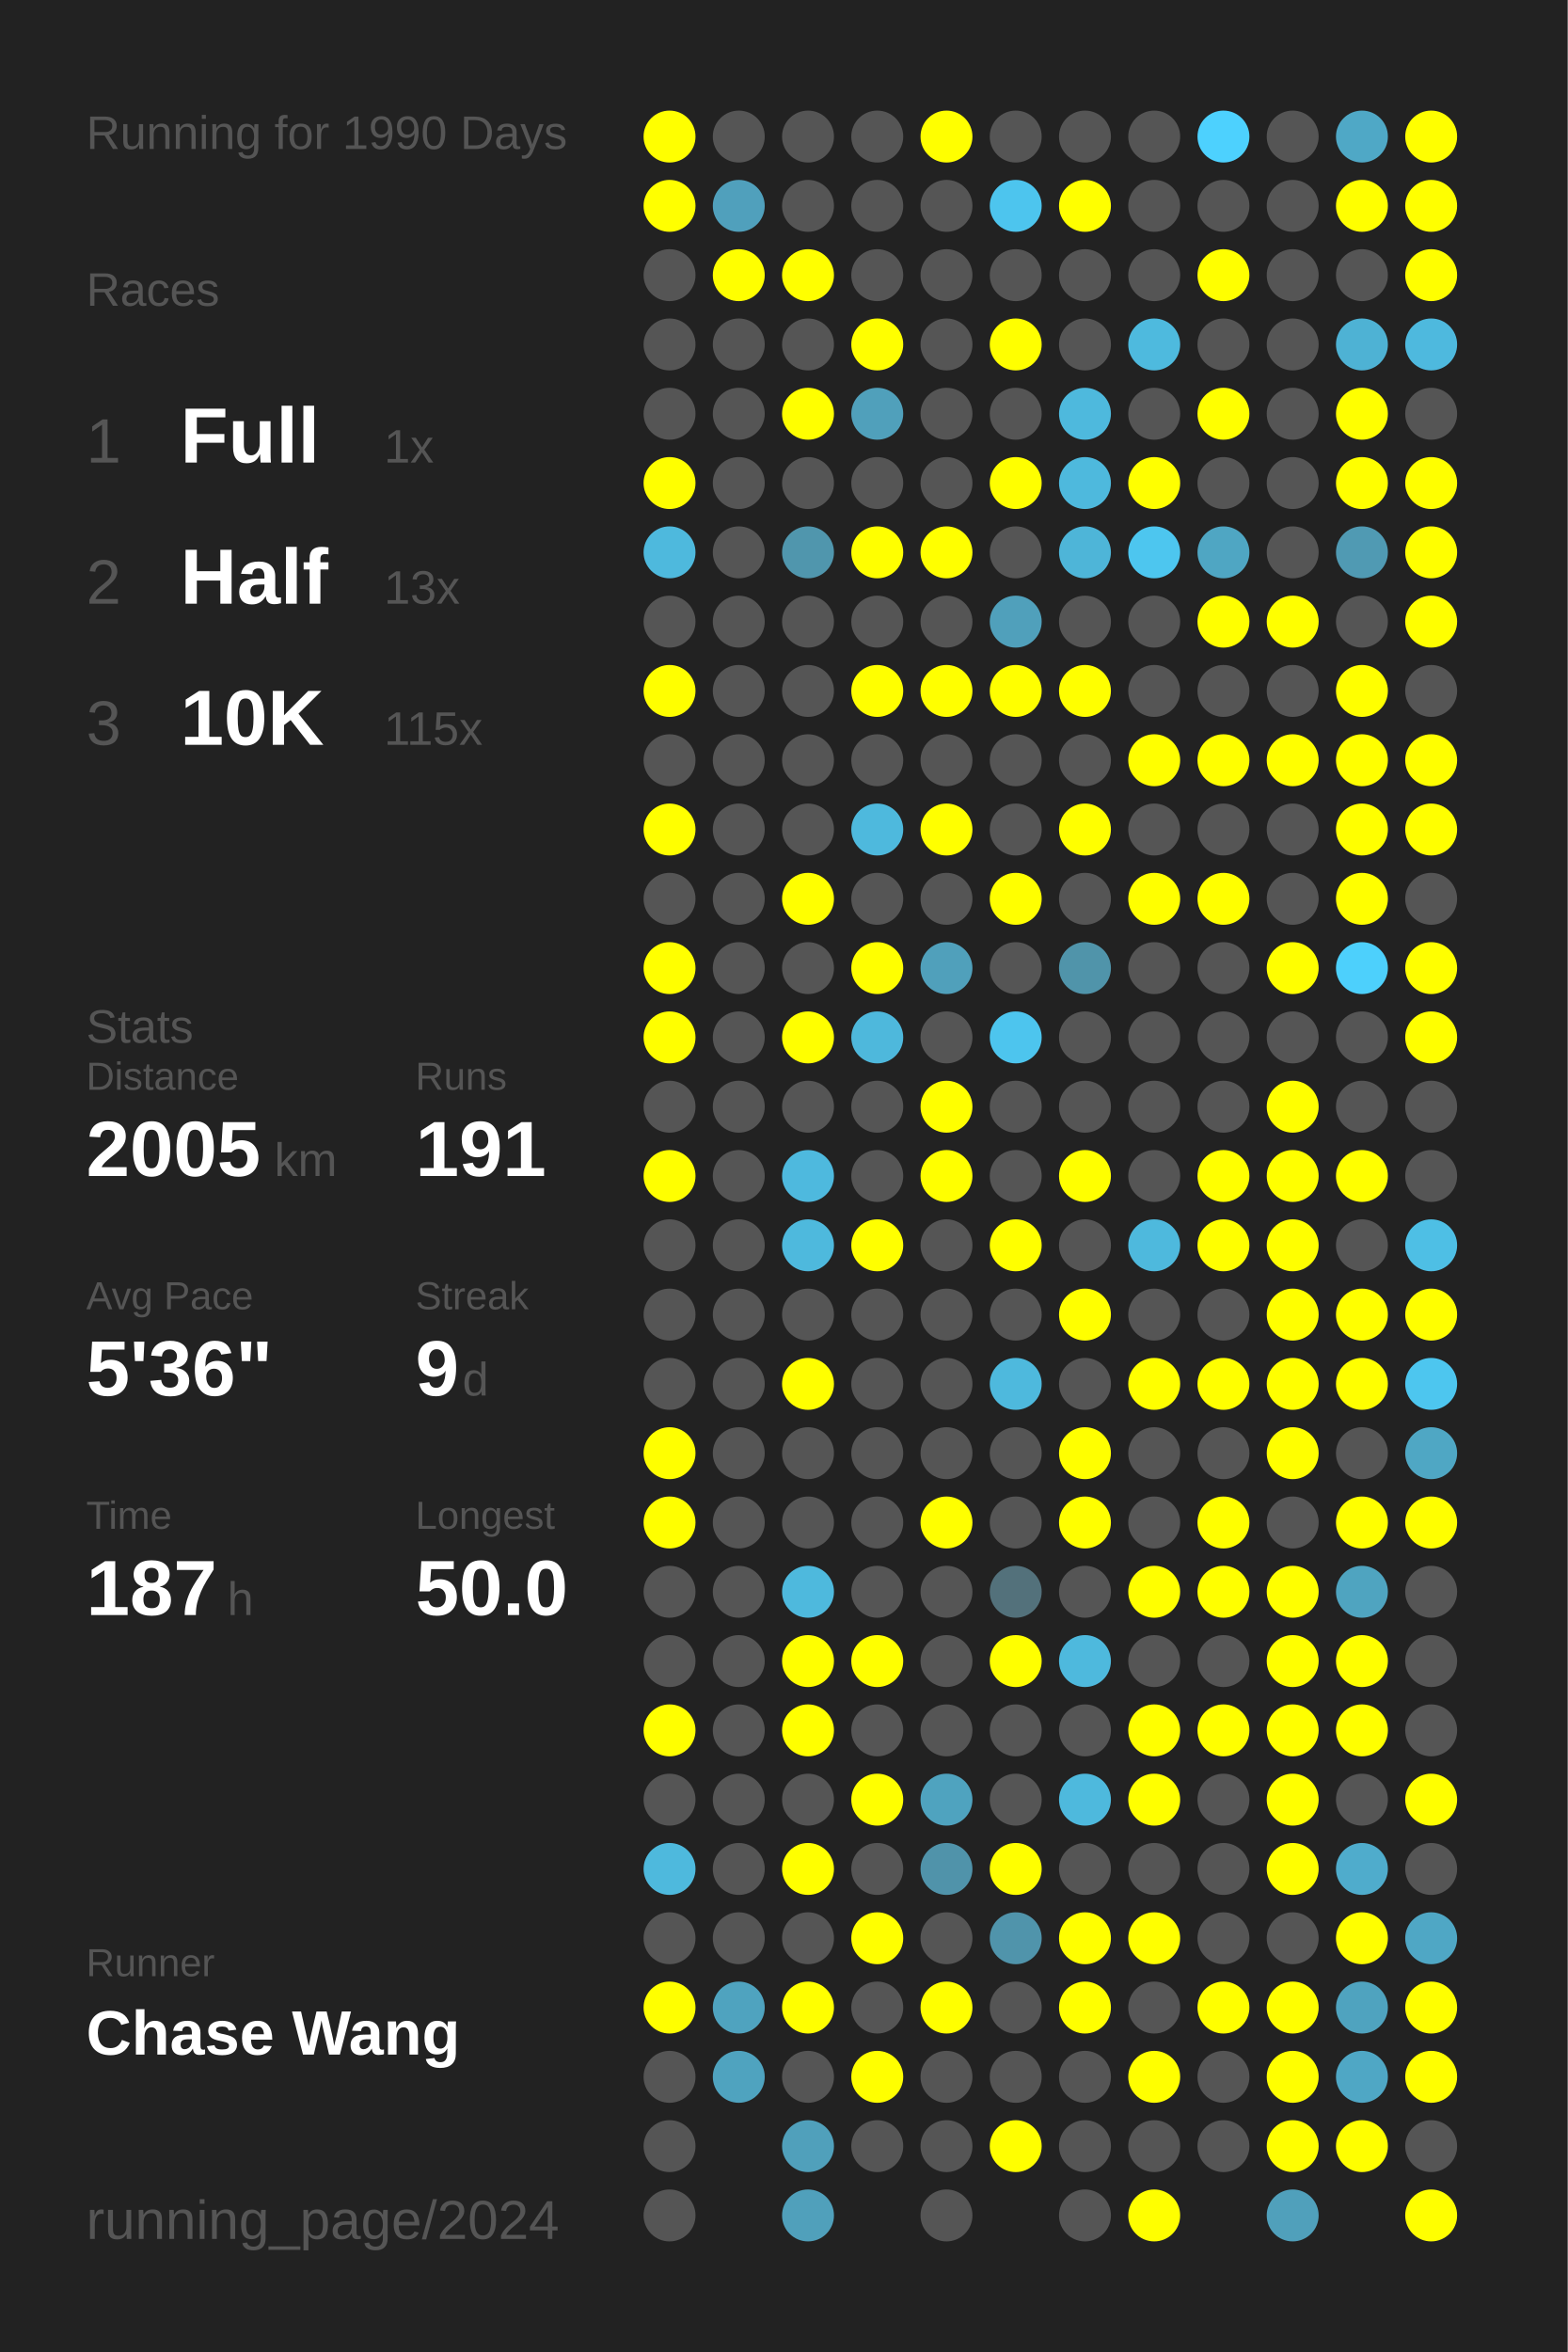
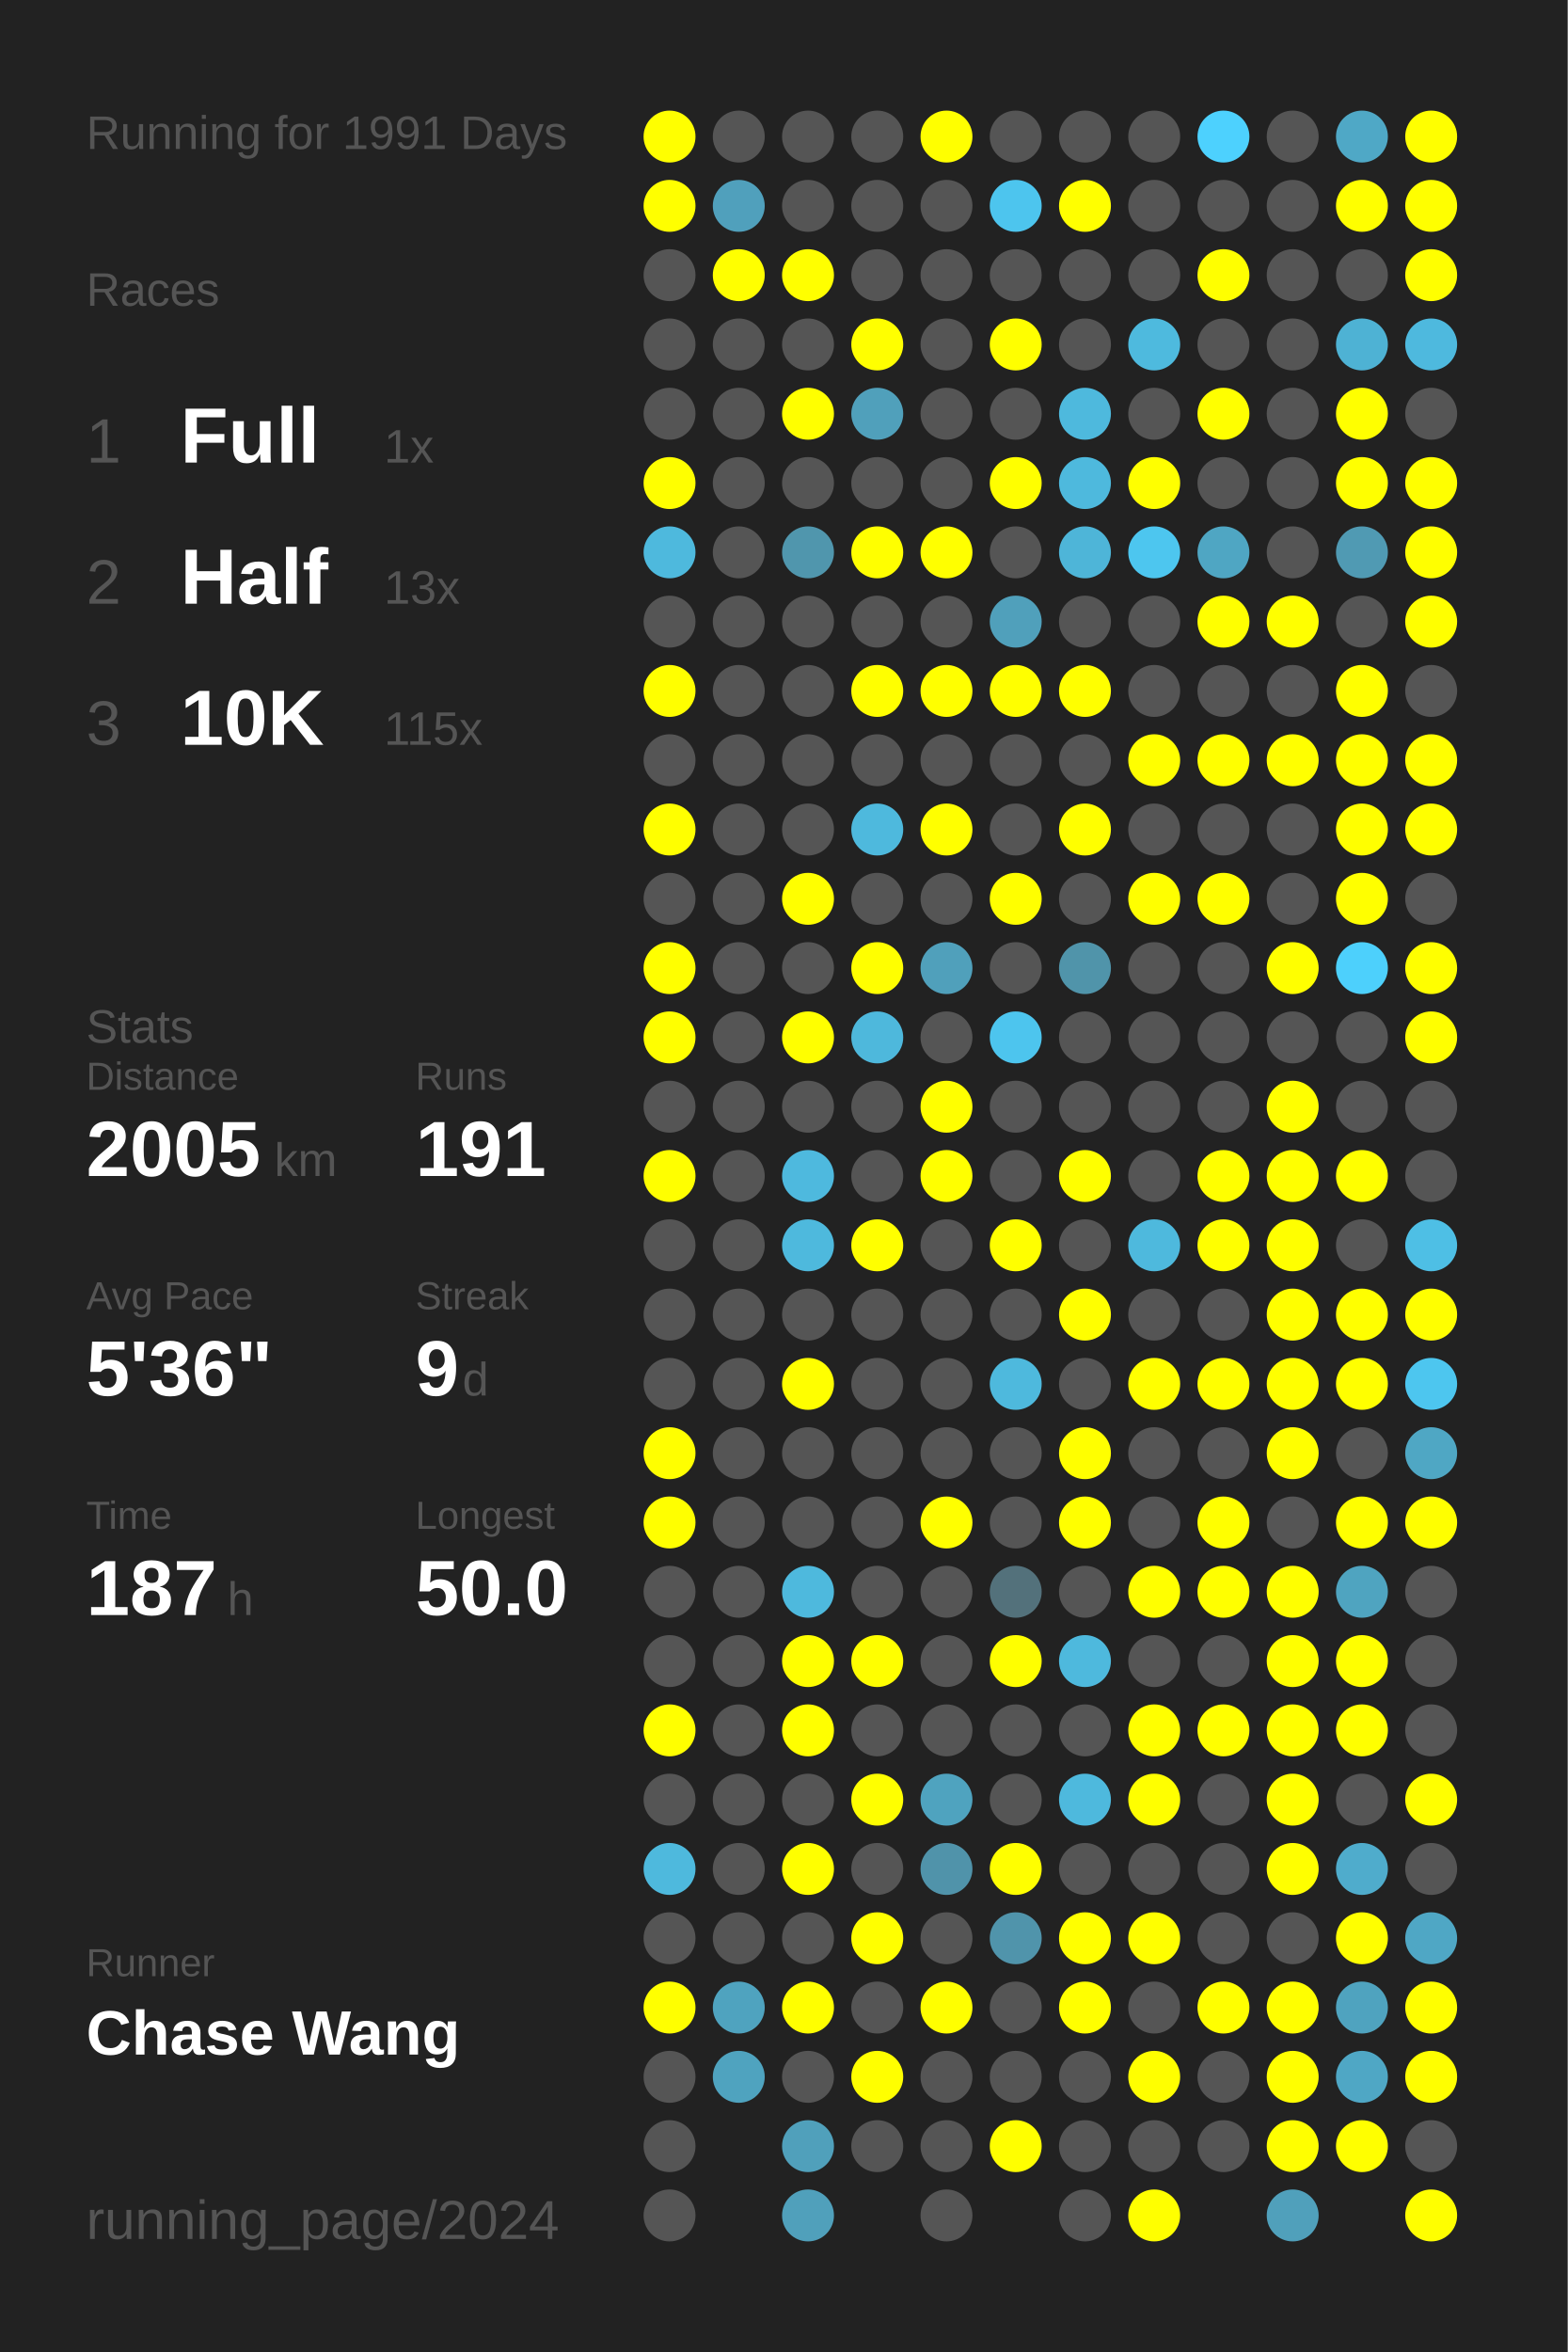
<svg xmlns="http://www.w3.org/2000/svg" baseProfile="full" height="300mm" version="1.1" viewBox="0,0,200,300" width="200mm">
  <defs />
  <rect fill="#222222" height="300" width="200" x="0" y="0" />
-   <text fill="#555555" style="font-size:6px; font-family:Arial;" x="11" y="19">Running for 1990 Days</text>
+   <text fill="#555555" style="font-size:6px; font-family:Arial;" x="11" y="19">Running for 1991 Days</text>
  <text fill="#555555" style="font-size:6px; font-family:Arial;" x="11" y="39">Races</text>
  <text fill="#555555" style="font-size:8px; font-family:Arial;" x="11" y="59">1</text>
  <text fill="#FFFFFF" style="font-size:10px; font-family:Arial; font-weight:bold;" x="23" y="59">Full</text>
  <text fill="#555555" style="font-size:6px; font-family:Arial;" x="49" y="59">1x</text>
  <text fill="#555555" style="font-size:8px; font-family:Arial;" x="11" y="77">2</text>
  <text fill="#FFFFFF" style="font-size:10px; font-family:Arial; font-weight:bold;" x="23" y="77">Half</text>
  <text fill="#555555" style="font-size:6px; font-family:Arial;" x="49" y="77">13x</text>
  <text fill="#555555" style="font-size:8px; font-family:Arial;" x="11" y="95">3</text>
  <text fill="#FFFFFF" style="font-size:10px; font-family:Arial; font-weight:bold;" x="23" y="95">10K</text>
  <text fill="#555555" style="font-size:6px; font-family:Arial;" x="49" y="95">115x</text>
  <text fill="#555555" style="font-size:6px; font-family:Arial;" x="11" y="133">Stats</text>
  <text fill="#555555" style="font-size:5px; font-family:Arial;" x="11" y="139">Distance</text>
  <text fill="#FFFFFF" style="font-size:10px; font-family:Arial; font-weight:bold;" x="11" y="150">2005</text>
  <text fill="#555555" style="font-size:6px; font-family:Arial;" x="35" y="150">km</text>
  <text fill="#555555" style="font-size:5px; font-family:Arial;" x="53" y="139">Runs</text>
  <text fill="#FFFFFF" style="font-size:10px; font-family:Arial; font-weight:bold;" x="53" y="150">191</text>
  <text fill="#555555" style="font-size:5px; font-family:Arial;" x="11" y="167">Avg Pace</text>
  <text fill="#FFFFFF" style="font-size:10px; font-family:Arial; font-weight:bold;" x="11" y="178">5'36"</text>
  <text fill="#555555" style="font-size:5px; font-family:Arial;" x="53" y="167">Streak</text>
  <text fill="#FFFFFF" style="font-size:10px; font-family:Arial; font-weight:bold;" x="53" y="178">9</text>
  <text fill="#555555" style="font-size:6px; font-family:Arial;" x="59" y="178">d</text>
  <text fill="#555555" style="font-size:5px; font-family:Arial;" x="11" y="195">Time</text>
  <text fill="#FFFFFF" style="font-size:10px; font-family:Arial; font-weight:bold;" x="11" y="206">187</text>
  <text fill="#555555" style="font-size:6px; font-family:Arial;" x="29" y="206">h</text>
  <text fill="#555555" style="font-size:5px; font-family:Arial;" x="53" y="195">Longest</text>
  <text fill="#FFFFFF" style="font-size:10px; font-family:Arial; font-weight:bold;" x="53" y="206">50.0</text>
  <text fill="#555555" style="font-size:5px; font-family:Arial;" x="11" y="252.065">Runner</text>
  <text fill="#FFFFFF" style="font-size:8px; font-family:Arial; font-weight:bold;" x="11" y="262.065">Chase Wang</text>
  <text fill="#555555" style="font-size:7px; font-family:Arial;" x="11" y="285.581">running_page/2024</text>
  <circle cx="85.417" cy="17.419" fill="#FFFF00" r="3.312" />
  <circle cx="85.417" cy="26.258" fill="#FFFF00" r="3.312" />
  <circle cx="85.417" cy="35.097" fill="#555555" r="3.312" />
  <circle cx="85.417" cy="43.935" fill="#555555" r="3.312" />
  <circle cx="85.417" cy="52.774" fill="#555555" r="3.312" />
  <circle cx="85.417" cy="61.613" fill="#FFFF00" r="3.312" />
  <circle cx="85.417" cy="70.452" fill="#4eb9dd" r="3.312" />
  <circle cx="85.417" cy="79.29" fill="#555555" r="3.312" />
  <circle cx="85.417" cy="88.129" fill="#FFFF00" r="3.312" />
  <circle cx="85.417" cy="96.968" fill="#555555" r="3.312" />
  <circle cx="85.417" cy="105.806" fill="#FFFF00" r="3.312" />
  <circle cx="85.417" cy="114.645" fill="#555555" r="3.312" />
  <circle cx="85.417" cy="123.484" fill="#FFFF00" r="3.312" />
  <circle cx="85.417" cy="132.323" fill="#FFFF00" r="3.312" />
  <circle cx="85.417" cy="141.161" fill="#555555" r="3.312" />
  <circle cx="85.417" cy="150" fill="#FFFF00" r="3.312" />
  <circle cx="85.417" cy="158.839" fill="#555555" r="3.312" />
  <circle cx="85.417" cy="167.677" fill="#555555" r="3.312" />
  <circle cx="85.417" cy="176.516" fill="#555555" r="3.312" />
  <circle cx="85.417" cy="185.355" fill="#FFFF00" r="3.312" />
  <circle cx="85.417" cy="194.194" fill="#FFFF00" r="3.312" />
  <circle cx="85.417" cy="203.032" fill="#555555" r="3.312" />
  <circle cx="85.417" cy="211.871" fill="#555555" r="3.312" />
  <circle cx="85.417" cy="220.71" fill="#FFFF00" r="3.312" />
  <circle cx="85.417" cy="229.548" fill="#555555" r="3.312" />
  <circle cx="85.417" cy="238.387" fill="#4eb9dd" r="3.312" />
  <circle cx="85.417" cy="247.226" fill="#555555" r="3.312" />
  <circle cx="85.417" cy="256.065" fill="#FFFF00" r="3.312" />
  <circle cx="85.417" cy="264.903" fill="#555555" r="3.312" />
  <circle cx="85.417" cy="273.742" fill="#555555" r="3.312" />
  <circle cx="85.417" cy="282.581" fill="#555555" r="3.312" />
  <circle cx="94.25" cy="17.419" fill="#555555" r="3.312" />
  <circle cx="94.25" cy="26.258" fill="#50a0bc" r="3.312" />
  <circle cx="94.25" cy="35.097" fill="#FFFF00" r="3.312" />
  <circle cx="94.25" cy="43.935" fill="#555555" r="3.312" />
  <circle cx="94.25" cy="52.774" fill="#555555" r="3.312" />
  <circle cx="94.25" cy="61.613" fill="#555555" r="3.312" />
  <circle cx="94.25" cy="70.452" fill="#555555" r="3.312" />
  <circle cx="94.25" cy="79.29" fill="#555555" r="3.312" />
  <circle cx="94.25" cy="88.129" fill="#555555" r="3.312" />
  <circle cx="94.25" cy="96.968" fill="#555555" r="3.312" />
  <circle cx="94.25" cy="105.806" fill="#555555" r="3.312" />
  <circle cx="94.25" cy="114.645" fill="#555555" r="3.312" />
  <circle cx="94.25" cy="123.484" fill="#555555" r="3.312" />
  <circle cx="94.25" cy="132.323" fill="#555555" r="3.312" />
  <circle cx="94.25" cy="141.161" fill="#555555" r="3.312" />
  <circle cx="94.25" cy="150" fill="#555555" r="3.312" />
  <circle cx="94.25" cy="158.839" fill="#555555" r="3.312" />
  <circle cx="94.25" cy="167.677" fill="#555555" r="3.312" />
  <circle cx="94.25" cy="176.516" fill="#555555" r="3.312" />
  <circle cx="94.25" cy="185.355" fill="#555555" r="3.312" />
  <circle cx="94.25" cy="194.194" fill="#555555" r="3.312" />
  <circle cx="94.25" cy="203.032" fill="#555555" r="3.312" />
  <circle cx="94.25" cy="211.871" fill="#555555" r="3.312" />
  <circle cx="94.25" cy="220.71" fill="#555555" r="3.312" />
  <circle cx="94.25" cy="229.548" fill="#555555" r="3.312" />
  <circle cx="94.25" cy="238.387" fill="#555555" r="3.312" />
  <circle cx="94.25" cy="247.226" fill="#555555" r="3.312" />
  <circle cx="94.25" cy="256.065" fill="#4fa3bf" r="3.312" />
  <circle cx="94.25" cy="264.903" fill="#4fa3bf" r="3.312" />
  <circle cx="103.083" cy="17.419" fill="#555555" r="3.312" />
  <circle cx="103.083" cy="26.258" fill="#555555" r="3.312" />
  <circle cx="103.083" cy="35.097" fill="#FFFF00" r="3.312" />
  <circle cx="103.083" cy="43.935" fill="#555555" r="3.312" />
  <circle cx="103.083" cy="52.774" fill="#FFFF00" r="3.312" />
  <circle cx="103.083" cy="61.613" fill="#555555" r="3.312" />
  <circle cx="103.083" cy="70.452" fill="#5096ad" r="3.312" />
  <circle cx="103.083" cy="79.29" fill="#555555" r="3.312" />
  <circle cx="103.083" cy="88.129" fill="#555555" r="3.312" />
  <circle cx="103.083" cy="96.968" fill="#555555" r="3.312" />
  <circle cx="103.083" cy="105.806" fill="#555555" r="3.312" />
  <circle cx="103.083" cy="114.645" fill="#FFFF00" r="3.312" />
  <circle cx="103.083" cy="123.484" fill="#555555" r="3.312" />
  <circle cx="103.083" cy="132.323" fill="#FFFF00" r="3.312" />
  <circle cx="103.083" cy="141.161" fill="#555555" r="3.312" />
  <circle cx="103.083" cy="150" fill="#4eb9de" r="3.312" />
  <circle cx="103.083" cy="158.839" fill="#4eb9dd" r="3.312" />
  <circle cx="103.083" cy="167.677" fill="#555555" r="3.312" />
  <circle cx="103.083" cy="176.516" fill="#FFFF00" r="3.312" />
  <circle cx="103.083" cy="185.355" fill="#555555" r="3.312" />
  <circle cx="103.083" cy="194.194" fill="#555555" r="3.312" />
  <circle cx="103.083" cy="203.032" fill="#4eb9dd" r="3.312" />
  <circle cx="103.083" cy="211.871" fill="#FFFF00" r="3.312" />
  <circle cx="103.083" cy="220.71" fill="#FFFF00" r="3.312" />
  <circle cx="103.083" cy="229.548" fill="#555555" r="3.312" />
  <circle cx="103.083" cy="238.387" fill="#FFFF00" r="3.312" />
  <circle cx="103.083" cy="247.226" fill="#555555" r="3.312" />
  <circle cx="103.083" cy="256.065" fill="#FFFF00" r="3.312" />
  <circle cx="103.083" cy="264.903" fill="#555555" r="3.312" />
  <circle cx="103.083" cy="273.742" fill="#50a0bb" r="3.312" />
  <circle cx="103.083" cy="282.581" fill="#50a0bb" r="3.312" />
  <circle cx="111.917" cy="17.419" fill="#555555" r="3.312" />
  <circle cx="111.917" cy="26.258" fill="#555555" r="3.312" />
  <circle cx="111.917" cy="35.097" fill="#555555" r="3.312" />
  <circle cx="111.917" cy="43.935" fill="#FFFF00" r="3.312" />
  <circle cx="111.917" cy="52.774" fill="#50a0bb" r="3.312" />
  <circle cx="111.917" cy="61.613" fill="#555555" r="3.312" />
  <circle cx="111.917" cy="70.452" fill="#FFFF00" r="3.312" />
  <circle cx="111.917" cy="79.29" fill="#555555" r="3.312" />
  <circle cx="111.917" cy="88.129" fill="#FFFF00" r="3.312" />
  <circle cx="111.917" cy="96.968" fill="#555555" r="3.312" />
  <circle cx="111.917" cy="105.806" fill="#4eb9dd" r="3.312" />
  <circle cx="111.917" cy="114.645" fill="#555555" r="3.312" />
  <circle cx="111.917" cy="123.484" fill="#FFFF00" r="3.312" />
  <circle cx="111.917" cy="132.323" fill="#4eb8dc" r="3.312" />
  <circle cx="111.917" cy="141.161" fill="#555555" r="3.312" />
  <circle cx="111.917" cy="150" fill="#555555" r="3.312" />
  <circle cx="111.917" cy="158.839" fill="#FFFF00" r="3.312" />
  <circle cx="111.917" cy="167.677" fill="#555555" r="3.312" />
  <circle cx="111.917" cy="176.516" fill="#555555" r="3.312" />
  <circle cx="111.917" cy="185.355" fill="#555555" r="3.312" />
  <circle cx="111.917" cy="194.194" fill="#555555" r="3.312" />
  <circle cx="111.917" cy="203.032" fill="#555555" r="3.312" />
  <circle cx="111.917" cy="211.871" fill="#FFFF00" r="3.312" />
  <circle cx="111.917" cy="220.71" fill="#555555" r="3.312" />
  <circle cx="111.917" cy="229.548" fill="#FFFF00" r="3.312" />
  <circle cx="111.917" cy="238.387" fill="#555555" r="3.312" />
  <circle cx="111.917" cy="247.226" fill="#FFFF00" r="3.312" />
  <circle cx="111.917" cy="256.065" fill="#555555" r="3.312" />
  <circle cx="111.917" cy="264.903" fill="#FFFF00" r="3.312" />
  <circle cx="111.917" cy="273.742" fill="#555555" r="3.312" />
  <circle cx="120.75" cy="17.419" fill="#FFFF00" r="3.312" />
  <circle cx="120.75" cy="26.258" fill="#555555" r="3.312" />
  <circle cx="120.75" cy="35.097" fill="#555555" r="3.312" />
  <circle cx="120.75" cy="43.935" fill="#555555" r="3.312" />
  <circle cx="120.75" cy="52.774" fill="#555555" r="3.312" />
  <circle cx="120.75" cy="61.613" fill="#555555" r="3.312" />
  <circle cx="120.75" cy="70.452" fill="#FFFF00" r="3.312" />
  <circle cx="120.75" cy="79.29" fill="#555555" r="3.312" />
  <circle cx="120.75" cy="88.129" fill="#FFFF00" r="3.312" />
  <circle cx="120.75" cy="96.968" fill="#555555" r="3.312" />
  <circle cx="120.75" cy="105.806" fill="#FFFF00" r="3.312" />
  <circle cx="120.75" cy="114.645" fill="#555555" r="3.312" />
  <circle cx="120.75" cy="123.484" fill="#50a0bb" r="3.312" />
  <circle cx="120.75" cy="132.323" fill="#555555" r="3.312" />
  <circle cx="120.75" cy="141.161" fill="#FFFF00" r="3.312" />
  <circle cx="120.75" cy="150" fill="#FFFF00" r="3.312" />
  <circle cx="120.75" cy="158.839" fill="#555555" r="3.312" />
  <circle cx="120.75" cy="167.677" fill="#555555" r="3.312" />
  <circle cx="120.75" cy="176.516" fill="#555555" r="3.312" />
  <circle cx="120.75" cy="185.355" fill="#555555" r="3.312" />
  <circle cx="120.75" cy="194.194" fill="#FFFF00" r="3.312" />
  <circle cx="120.75" cy="203.032" fill="#555555" r="3.312" />
  <circle cx="120.75" cy="211.871" fill="#555555" r="3.312" />
  <circle cx="120.75" cy="220.71" fill="#555555" r="3.312" />
  <circle cx="120.75" cy="229.548" fill="#4fa3bf" r="3.312" />
  <circle cx="120.75" cy="238.387" fill="#5093aa" r="3.312" />
  <circle cx="120.75" cy="247.226" fill="#555555" r="3.312" />
  <circle cx="120.75" cy="256.065" fill="#FFFF00" r="3.312" />
  <circle cx="120.75" cy="264.903" fill="#555555" r="3.312" />
  <circle cx="120.75" cy="273.742" fill="#555555" r="3.312" />
  <circle cx="120.75" cy="282.581" fill="#555555" r="3.312" />
  <circle cx="129.583" cy="17.419" fill="#555555" r="3.312" />
  <circle cx="129.583" cy="26.258" fill="#4dc5ee" r="3.312" />
  <circle cx="129.583" cy="35.097" fill="#555555" r="3.312" />
  <circle cx="129.583" cy="43.935" fill="#FFFF00" r="3.312" />
  <circle cx="129.583" cy="52.774" fill="#555555" r="3.312" />
  <circle cx="129.583" cy="61.613" fill="#FFFF00" r="3.312" />
  <circle cx="129.583" cy="70.452" fill="#555555" r="3.312" />
  <circle cx="129.583" cy="79.29" fill="#50a0bb" r="3.312" />
  <circle cx="129.583" cy="88.129" fill="#FFFF00" r="3.312" />
  <circle cx="129.583" cy="96.968" fill="#555555" r="3.312" />
  <circle cx="129.583" cy="105.806" fill="#555555" r="3.312" />
  <circle cx="129.583" cy="114.645" fill="#FFFF00" r="3.312" />
  <circle cx="129.583" cy="123.484" fill="#555555" r="3.312" />
  <circle cx="129.583" cy="132.323" fill="#4dc5ee" r="3.312" />
  <circle cx="129.583" cy="141.161" fill="#555555" r="3.312" />
  <circle cx="129.583" cy="150" fill="#555555" r="3.312" />
  <circle cx="129.583" cy="158.839" fill="#FFFF00" r="3.312" />
  <circle cx="129.583" cy="167.677" fill="#555555" r="3.312" />
  <circle cx="129.583" cy="176.516" fill="#4eb9dd" r="3.312" />
  <circle cx="129.583" cy="185.355" fill="#555555" r="3.312" />
  <circle cx="129.583" cy="194.194" fill="#555555" r="3.312" />
  <circle cx="129.583" cy="203.032" fill="#53717b" r="3.312" />
  <circle cx="129.583" cy="211.871" fill="#FFFF00" r="3.312" />
  <circle cx="129.583" cy="220.71" fill="#555555" r="3.312" />
  <circle cx="129.583" cy="229.548" fill="#555555" r="3.312" />
  <circle cx="129.583" cy="238.387" fill="#FFFF00" r="3.312" />
  <circle cx="129.583" cy="247.226" fill="#5094ab" r="3.312" />
  <circle cx="129.583" cy="256.065" fill="#555555" r="3.312" />
  <circle cx="129.583" cy="264.903" fill="#555555" r="3.312" />
  <circle cx="129.583" cy="273.742" fill="#FFFF00" r="3.312" />
  <circle cx="138.417" cy="17.419" fill="#555555" r="3.312" />
  <circle cx="138.417" cy="26.258" fill="#FFFF00" r="3.312" />
  <circle cx="138.417" cy="35.097" fill="#555555" r="3.312" />
  <circle cx="138.417" cy="43.935" fill="#555555" r="3.312" />
  <circle cx="138.417" cy="52.774" fill="#4eb9dd" r="3.312" />
  <circle cx="138.417" cy="61.613" fill="#4eb9dd" r="3.312" />
  <circle cx="138.417" cy="70.452" fill="#4eb5d8" r="3.312" />
  <circle cx="138.417" cy="79.29" fill="#555555" r="3.312" />
  <circle cx="138.417" cy="88.129" fill="#FFFF00" r="3.312" />
  <circle cx="138.417" cy="96.968" fill="#555555" r="3.312" />
  <circle cx="138.417" cy="105.806" fill="#FFFF00" r="3.312" />
  <circle cx="138.417" cy="114.645" fill="#555555" r="3.312" />
  <circle cx="138.417" cy="123.484" fill="#5094aa" r="3.312" />
  <circle cx="138.417" cy="132.323" fill="#555555" r="3.312" />
  <circle cx="138.417" cy="141.161" fill="#555555" r="3.312" />
  <circle cx="138.417" cy="150" fill="#FFFF00" r="3.312" />
  <circle cx="138.417" cy="158.839" fill="#555555" r="3.312" />
  <circle cx="138.417" cy="167.677" fill="#FFFF00" r="3.312" />
  <circle cx="138.417" cy="176.516" fill="#555555" r="3.312" />
  <circle cx="138.417" cy="185.355" fill="#FFFF00" r="3.312" />
  <circle cx="138.417" cy="194.194" fill="#FFFF00" r="3.312" />
  <circle cx="138.417" cy="203.032" fill="#555555" r="3.312" />
  <circle cx="138.417" cy="211.871" fill="#4eb9dd" r="3.312" />
  <circle cx="138.417" cy="220.71" fill="#555555" r="3.312" />
  <circle cx="138.417" cy="229.548" fill="#4eb9dd" r="3.312" />
  <circle cx="138.417" cy="238.387" fill="#555555" r="3.312" />
  <circle cx="138.417" cy="247.226" fill="#FFFF00" r="3.312" />
  <circle cx="138.417" cy="256.065" fill="#FFFF00" r="3.312" />
  <circle cx="138.417" cy="264.903" fill="#555555" r="3.312" />
  <circle cx="138.417" cy="273.742" fill="#555555" r="3.312" />
  <circle cx="138.417" cy="282.581" fill="#555555" r="3.312" />
  <circle cx="147.25" cy="17.419" fill="#555555" r="3.312" />
  <circle cx="147.25" cy="26.258" fill="#555555" r="3.312" />
  <circle cx="147.25" cy="35.097" fill="#555555" r="3.312" />
  <circle cx="147.25" cy="43.935" fill="#4ebade" r="3.312" />
  <circle cx="147.25" cy="52.774" fill="#555555" r="3.312" />
  <circle cx="147.25" cy="61.613" fill="#FFFF00" r="3.312" />
  <circle cx="147.25" cy="70.452" fill="#4dc6ef" r="3.312" />
  <circle cx="147.25" cy="79.29" fill="#555555" r="3.312" />
  <circle cx="147.25" cy="88.129" fill="#555555" r="3.312" />
  <circle cx="147.25" cy="96.968" fill="#FFFF00" r="3.312" />
  <circle cx="147.25" cy="105.806" fill="#555555" r="3.312" />
  <circle cx="147.25" cy="114.645" fill="#FFFF00" r="3.312" />
  <circle cx="147.25" cy="123.484" fill="#555555" r="3.312" />
  <circle cx="147.25" cy="132.323" fill="#555555" r="3.312" />
  <circle cx="147.25" cy="141.161" fill="#555555" r="3.312" />
  <circle cx="147.25" cy="150" fill="#555555" r="3.312" />
  <circle cx="147.25" cy="158.839" fill="#4eb9dd" r="3.312" />
  <circle cx="147.25" cy="167.677" fill="#555555" r="3.312" />
  <circle cx="147.25" cy="176.516" fill="#FFFF00" r="3.312" />
  <circle cx="147.25" cy="185.355" fill="#555555" r="3.312" />
  <circle cx="147.25" cy="194.194" fill="#555555" r="3.312" />
  <circle cx="147.25" cy="203.032" fill="#FFFF00" r="3.312" />
  <circle cx="147.25" cy="211.871" fill="#555555" r="3.312" />
  <circle cx="147.25" cy="220.71" fill="#FFFF00" r="3.312" />
  <circle cx="147.25" cy="229.548" fill="#FFFF00" r="3.312" />
  <circle cx="147.25" cy="238.387" fill="#555555" r="3.312" />
  <circle cx="147.25" cy="247.226" fill="#FFFF00" r="3.312" />
  <circle cx="147.25" cy="256.065" fill="#555555" r="3.312" />
  <circle cx="147.25" cy="264.903" fill="#FFFF00" r="3.312" />
  <circle cx="147.25" cy="273.742" fill="#555555" r="3.312" />
  <circle cx="147.25" cy="282.581" fill="#FFFF00" r="3.312" />
  <circle cx="156.083" cy="17.419" fill="#4dd1fe" r="3.312" />
  <circle cx="156.083" cy="26.258" fill="#555555" r="3.312" />
  <circle cx="156.083" cy="35.097" fill="#FFFF00" r="3.312" />
  <circle cx="156.083" cy="43.935" fill="#555555" r="3.312" />
  <circle cx="156.083" cy="52.774" fill="#FFFF00" r="3.312" />
  <circle cx="156.083" cy="61.613" fill="#555555" r="3.312" />
  <circle cx="156.083" cy="70.452" fill="#4fa6c3" r="3.312" />
  <circle cx="156.083" cy="79.29" fill="#FFFF00" r="3.312" />
  <circle cx="156.083" cy="88.129" fill="#555555" r="3.312" />
  <circle cx="156.083" cy="96.968" fill="#FFFF00" r="3.312" />
  <circle cx="156.083" cy="105.806" fill="#555555" r="3.312" />
  <circle cx="156.083" cy="114.645" fill="#FFFF00" r="3.312" />
  <circle cx="156.083" cy="123.484" fill="#555555" r="3.312" />
  <circle cx="156.083" cy="132.323" fill="#555555" r="3.312" />
  <circle cx="156.083" cy="141.161" fill="#555555" r="3.312" />
  <circle cx="156.083" cy="150" fill="#FFFF00" r="3.312" />
  <circle cx="156.083" cy="158.839" fill="#FFFF00" r="3.312" />
  <circle cx="156.083" cy="167.677" fill="#555555" r="3.312" />
  <circle cx="156.083" cy="176.516" fill="#FFFF00" r="3.312" />
  <circle cx="156.083" cy="185.355" fill="#555555" r="3.312" />
  <circle cx="156.083" cy="194.194" fill="#FFFF00" r="3.312" />
  <circle cx="156.083" cy="203.032" fill="#FFFF00" r="3.312" />
  <circle cx="156.083" cy="211.871" fill="#555555" r="3.312" />
  <circle cx="156.083" cy="220.71" fill="#FFFF00" r="3.312" />
  <circle cx="156.083" cy="229.548" fill="#555555" r="3.312" />
  <circle cx="156.083" cy="238.387" fill="#555555" r="3.312" />
  <circle cx="156.083" cy="247.226" fill="#555555" r="3.312" />
  <circle cx="156.083" cy="256.065" fill="#FFFF00" r="3.312" />
  <circle cx="156.083" cy="264.903" fill="#555555" r="3.312" />
  <circle cx="156.083" cy="273.742" fill="#555555" r="3.312" />
  <circle cx="164.917" cy="17.419" fill="#555555" r="3.312" />
  <circle cx="164.917" cy="26.258" fill="#555555" r="3.312" />
  <circle cx="164.917" cy="35.097" fill="#555555" r="3.312" />
  <circle cx="164.917" cy="43.935" fill="#555555" r="3.312" />
  <circle cx="164.917" cy="52.774" fill="#555555" r="3.312" />
  <circle cx="164.917" cy="61.613" fill="#555555" r="3.312" />
  <circle cx="164.917" cy="70.452" fill="#555555" r="3.312" />
  <circle cx="164.917" cy="79.29" fill="#FFFF00" r="3.312" />
  <circle cx="164.917" cy="88.129" fill="#555555" r="3.312" />
  <circle cx="164.917" cy="96.968" fill="#FFFF00" r="3.312" />
  <circle cx="164.917" cy="105.806" fill="#555555" r="3.312" />
  <circle cx="164.917" cy="114.645" fill="#555555" r="3.312" />
  <circle cx="164.917" cy="123.484" fill="#FFFF00" r="3.312" />
  <circle cx="164.917" cy="132.323" fill="#555555" r="3.312" />
  <circle cx="164.917" cy="141.161" fill="#FFFF00" r="3.312" />
  <circle cx="164.917" cy="150" fill="#FFFF00" r="3.312" />
  <circle cx="164.917" cy="158.839" fill="#FFFF00" r="3.312" />
  <circle cx="164.917" cy="167.677" fill="#FFFF00" r="3.312" />
  <circle cx="164.917" cy="176.516" fill="#FFFF00" r="3.312" />
  <circle cx="164.917" cy="185.355" fill="#FFFF00" r="3.312" />
  <circle cx="164.917" cy="194.194" fill="#555555" r="3.312" />
  <circle cx="164.917" cy="203.032" fill="#FFFF00" r="3.312" />
  <circle cx="164.917" cy="211.871" fill="#FFFF00" r="3.312" />
  <circle cx="164.917" cy="220.71" fill="#FFFF00" r="3.312" />
  <circle cx="164.917" cy="229.548" fill="#FFFF00" r="3.312" />
  <circle cx="164.917" cy="238.387" fill="#FFFF00" r="3.312" />
  <circle cx="164.917" cy="247.226" fill="#555555" r="3.312" />
  <circle cx="164.917" cy="256.065" fill="#FFFF00" r="3.312" />
  <circle cx="164.917" cy="264.903" fill="#FFFF00" r="3.312" />
  <circle cx="164.917" cy="273.742" fill="#FFFF00" r="3.312" />
  <circle cx="164.917" cy="282.581" fill="#50a0bb" r="3.312" />
  <circle cx="173.75" cy="17.419" fill="#4fa8c6" r="3.312" />
  <circle cx="173.75" cy="26.258" fill="#FFFF00" r="3.312" />
  <circle cx="173.75" cy="35.097" fill="#555555" r="3.312" />
  <circle cx="173.75" cy="43.935" fill="#4eb2d4" r="3.312" />
  <circle cx="173.75" cy="52.774" fill="#FFFF00" r="3.312" />
  <circle cx="173.75" cy="61.613" fill="#FFFF00" r="3.312" />
  <circle cx="173.75" cy="70.452" fill="#509ab3" r="3.312" />
  <circle cx="173.75" cy="79.29" fill="#555555" r="3.312" />
  <circle cx="173.75" cy="88.129" fill="#FFFF00" r="3.312" />
  <circle cx="173.75" cy="96.968" fill="#FFFF00" r="3.312" />
  <circle cx="173.75" cy="105.806" fill="#FFFF00" r="3.312" />
  <circle cx="173.75" cy="114.645" fill="#FFFF00" r="3.312" />
  <circle cx="173.75" cy="123.484" fill="#4dd0fc" r="3.312" />
  <circle cx="173.75" cy="132.323" fill="#555555" r="3.312" />
  <circle cx="173.75" cy="141.161" fill="#555555" r="3.312" />
  <circle cx="173.75" cy="150" fill="#FFFF00" r="3.312" />
  <circle cx="173.75" cy="158.839" fill="#555555" r="3.312" />
  <circle cx="173.75" cy="167.677" fill="#FFFF00" r="3.312" />
  <circle cx="173.75" cy="176.516" fill="#FFFF00" r="3.312" />
  <circle cx="173.75" cy="185.355" fill="#555555" r="3.312" />
  <circle cx="173.75" cy="194.194" fill="#FFFF00" r="3.312" />
  <circle cx="173.75" cy="203.032" fill="#4fa4c0" r="3.312" />
  <circle cx="173.75" cy="211.871" fill="#FFFF00" r="3.312" />
  <circle cx="173.75" cy="220.71" fill="#FFFF00" r="3.312" />
  <circle cx="173.75" cy="229.548" fill="#555555" r="3.312" />
  <circle cx="173.75" cy="238.387" fill="#4faccc" r="3.312" />
  <circle cx="173.75" cy="247.226" fill="#FFFF00" r="3.312" />
  <circle cx="173.75" cy="256.065" fill="#4fa3bf" r="3.312" />
  <circle cx="173.75" cy="264.903" fill="#4fa7c5" r="3.312" />
  <circle cx="173.75" cy="273.742" fill="#FFFF00" r="3.312" />
  <circle cx="182.583" cy="17.419" fill="#FFFF00" r="3.312" />
  <circle cx="182.583" cy="26.258" fill="#FFFF00" r="3.312" />
  <circle cx="182.583" cy="35.097" fill="#FFFF00" r="3.312" />
  <circle cx="182.583" cy="43.935" fill="#4eb9de" r="3.312" />
  <circle cx="182.583" cy="52.774" fill="#555555" r="3.312" />
  <circle cx="182.583" cy="61.613" fill="#FFFF00" r="3.312" />
  <circle cx="182.583" cy="70.452" fill="#FFFF00" r="3.312" />
  <circle cx="182.583" cy="79.29" fill="#FFFF00" r="3.312" />
  <circle cx="182.583" cy="88.129" fill="#555555" r="3.312" />
  <circle cx="182.583" cy="96.968" fill="#FFFF00" r="3.312" />
  <circle cx="182.583" cy="105.806" fill="#FFFF00" r="3.312" />
  <circle cx="182.583" cy="114.645" fill="#555555" r="3.312" />
  <circle cx="182.583" cy="123.484" fill="#FFFF00" r="3.312" />
  <circle cx="182.583" cy="132.323" fill="#FFFF00" r="3.312" />
  <circle cx="182.583" cy="141.161" fill="#555555" r="3.312" />
  <circle cx="182.583" cy="150" fill="#555555" r="3.312" />
  <circle cx="182.583" cy="158.839" fill="#4ebfe5" r="3.312" />
  <circle cx="182.583" cy="167.677" fill="#FFFF00" r="3.312" />
  <circle cx="182.583" cy="176.516" fill="#4dc6ef" r="3.312" />
  <circle cx="182.583" cy="185.355" fill="#4fa7c4" r="3.312" />
  <circle cx="182.583" cy="194.194" fill="#FFFF00" r="3.312" />
  <circle cx="182.583" cy="203.032" fill="#555555" r="3.312" />
  <circle cx="182.583" cy="211.871" fill="#555555" r="3.312" />
  <circle cx="182.583" cy="220.71" fill="#555555" r="3.312" />
  <circle cx="182.583" cy="229.548" fill="#FFFF00" r="3.312" />
  <circle cx="182.583" cy="238.387" fill="#555555" r="3.312" />
  <circle cx="182.583" cy="247.226" fill="#4fa7c5" r="3.312" />
  <circle cx="182.583" cy="256.065" fill="#FFFF00" r="3.312" />
  <circle cx="182.583" cy="264.903" fill="#FFFF00" r="3.312" />
  <circle cx="182.583" cy="273.742" fill="#555555" r="3.312" />
  <circle cx="182.583" cy="282.581" fill="#FFFF00" r="3.312" />
</svg>
